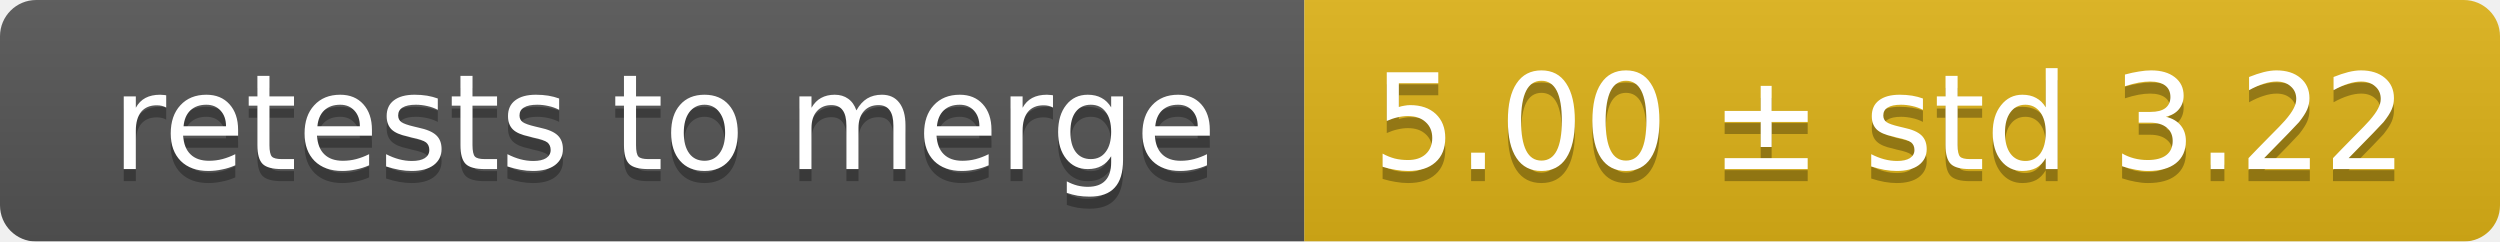
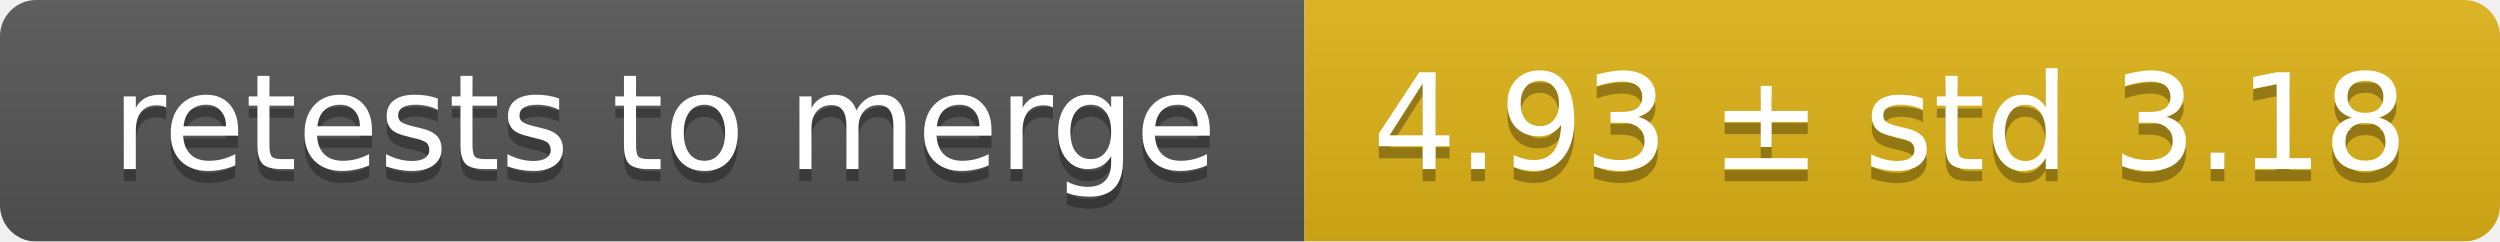
<svg xmlns="http://www.w3.org/2000/svg" width="207" height="20">
  <linearGradient id="smooth" x2="0" y2="100%">
    <stop offset="0" stop-color="#bbb" stop-opacity=".1" />
    <stop offset="1" stop-opacity=".1" />
  </linearGradient>
  <mask id="round">
    <rect width="207" height="20" rx="3" fill="#fff" />
  </mask>
  <g mask="url(#round)">
    <rect width="108" height="20" fill="#555" />
    <rect x="108" width="99" height="20" fill="#dfb317" />
    <rect width="207" height="20" fill="url(#smooth)" />
  </g>
  <g fill="#fff" text-anchor="middle" font-family="DejaVu Sans,Verdana,Geneva,sans-serif" font-size="11">
    <text x="55" y="15" fill="#010101" fill-opacity=".3">retests to merge</text>
    <text x="55" y="14">retests to merge</text>
-     <text x="156.5" y="15" fill="#010101" fill-opacity=".3">5.00 ± std 3.22</text>
-     <text x="156.5" y="14">5.00 ± std 3.22</text>
+     <text x="156.5" y="15" fill="#010101" fill-opacity=".3">4.93 ± std 3.18</text>
+     <text x="156.5" y="14">4.93 ± std 3.18</text>
  </g>
</svg>
